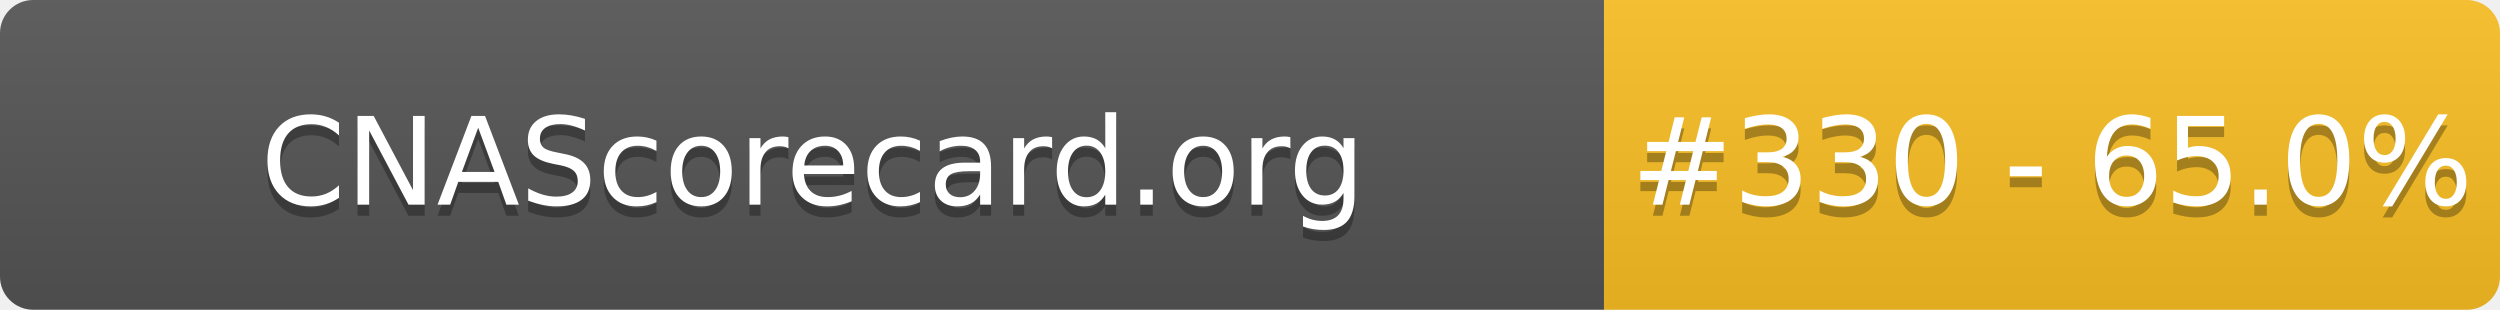
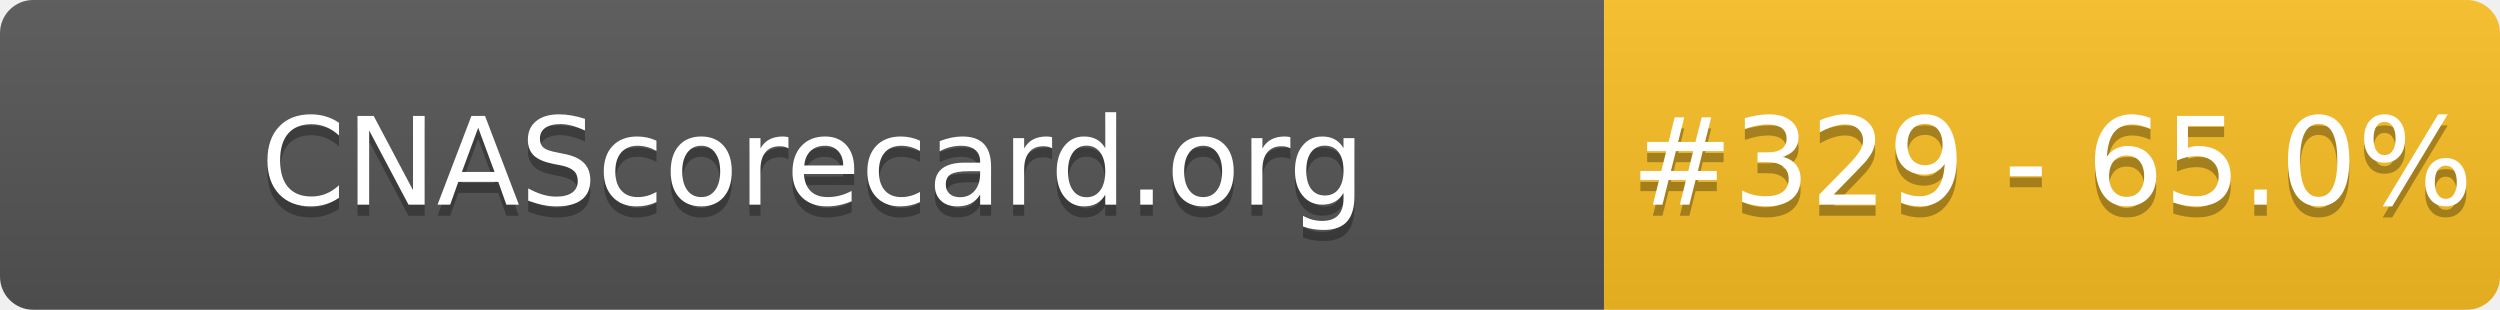
- <svg xmlns="http://www.w3.org/2000/svg" width="226" height="28" role="img" aria-label="CNAScorecard.org: #330 - 65.0%">
+ <svg xmlns="http://www.w3.org/2000/svg" width="226" height="28" role="img" aria-label="CNAScorecard.org: #329 - 65.0%">
  <linearGradient id="s" x2="0" y2="100%">
    <stop offset="0" stop-color="#bbb" stop-opacity=".1" />
    <stop offset="1" stop-opacity=".1" />
  </linearGradient>
  <clipPath id="r">
    <rect width="226" height="28" rx="3" fill="#fff" />
  </clipPath>
  <g clip-path="url(#r)">
    <rect width="145" height="28" fill="#555" />
    <rect x="145" width="81" height="28" fill="#FBBF24" />
    <rect width="226" height="28" fill="url(#s)" />
  </g>
  <g fill="#fff" text-anchor="middle" font-family="Verdana,Geneva,DejaVu Sans,sans-serif" text-rendering="geometricPrecision" font-size="110">
    <text aria-hidden="true" x="735" y="195" fill="#010101" fill-opacity=".3" transform="scale(.1)" textLength="1350">CNAScorecard.org</text>
    <text x="735" y="185" transform="scale(.1)" fill="#fff" textLength="1350">CNAScorecard.org</text>
-     <text aria-hidden="true" x="1855" y="195" fill="#010101" fill-opacity=".3" transform="scale(.1)" textLength="660">#330 - 65.0%</text>
-     <text x="1855" y="185" transform="scale(.1)" fill="#fff" textLength="660">#330 - 65.0%</text>
+     <text aria-hidden="true" x="1855" y="195" fill="#010101" fill-opacity=".3" transform="scale(.1)" textLength="660">#329 - 65.0%</text>
+     <text x="1855" y="185" transform="scale(.1)" fill="#fff" textLength="660">#329 - 65.0%</text>
  </g>
</svg>
